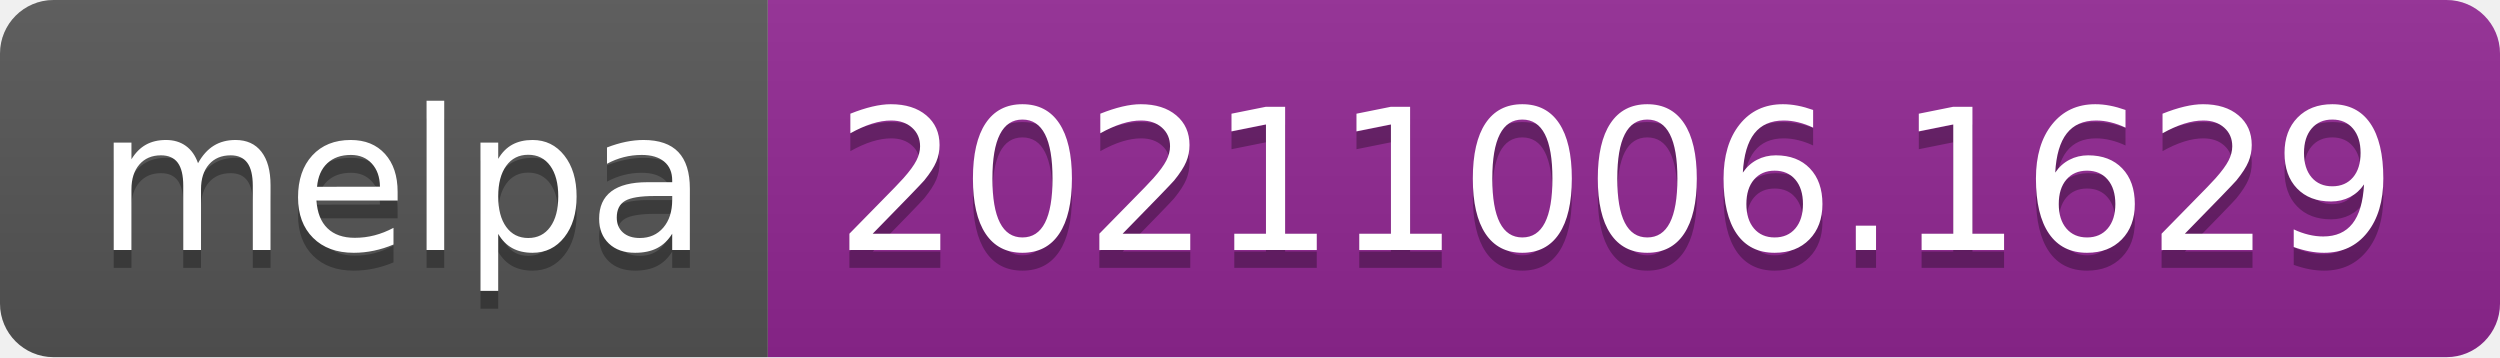
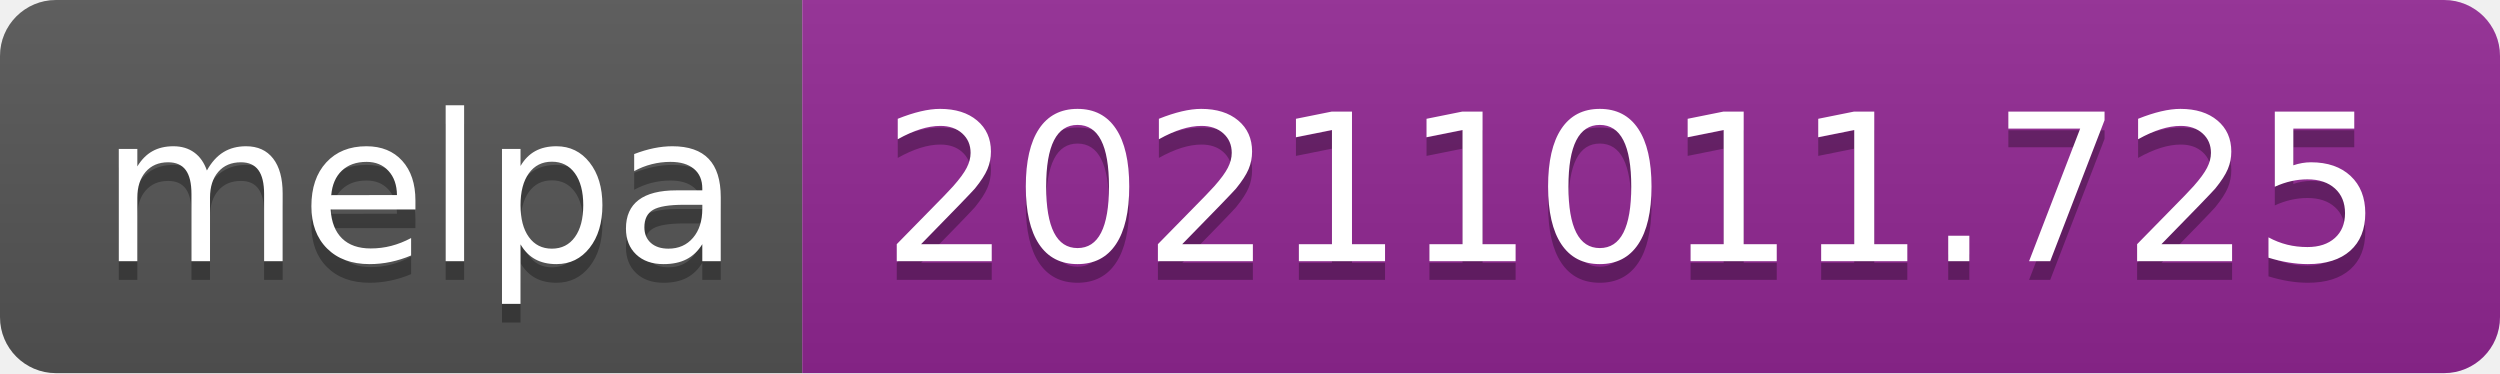
- <svg xmlns="http://www.w3.org/2000/svg" width="140" height="20" role="img" aria-label="melpa: 20211006.1629">
+ <svg xmlns="http://www.w3.org/2000/svg" width="134" height="20" role="img" aria-label="melpa: 20211011.725">
  <linearGradient id="s" x2="0" y2="100%">
    <stop offset="0" stop-color="#bbb" stop-opacity=".1" />
    <stop offset="1" stop-opacity=".1" />
  </linearGradient>
  <clipPath id="r">
-     <rect width="140" height="20" rx="3" fill="#fff" />
+     <rect width="134" height="20" rx="3" fill="#fff" />
  </clipPath>
  <g clip-path="url(#r)">
    <rect width="43" height="20" fill="#555" />
-     <rect x="43" width="97" height="20" fill="#922793" />
-     <rect width="140" height="20" fill="url(#s)" />
+     <rect x="43" width="91" height="20" fill="#922793" />
+     <rect width="134" height="20" fill="url(#s)" />
  </g>
  <g fill="#fff" text-anchor="middle" font-family="Verdana,Geneva,DejaVu Sans,sans-serif" text-rendering="geometricPrecision" font-size="110">
    <text aria-hidden="true" x="225" y="150" fill="#010101" fill-opacity=".3" transform="scale(.1)" textLength="330">melpa</text>
    <text x="225" y="140" transform="scale(.1)" fill="#fff" textLength="330">melpa</text>
-     <text aria-hidden="true" x="905" y="150" fill="#010101" fill-opacity=".3" transform="scale(.1)" textLength="870">20211006.1629</text>
-     <text x="905" y="140" transform="scale(.1)" fill="#fff" textLength="870">20211006.1629</text>
+     <text aria-hidden="true" x="875" y="150" fill="#010101" fill-opacity=".3" transform="scale(.1)" textLength="810">20211011.725</text>
+     <text x="875" y="140" transform="scale(.1)" fill="#fff" textLength="810">20211011.725</text>
  </g>
</svg>
